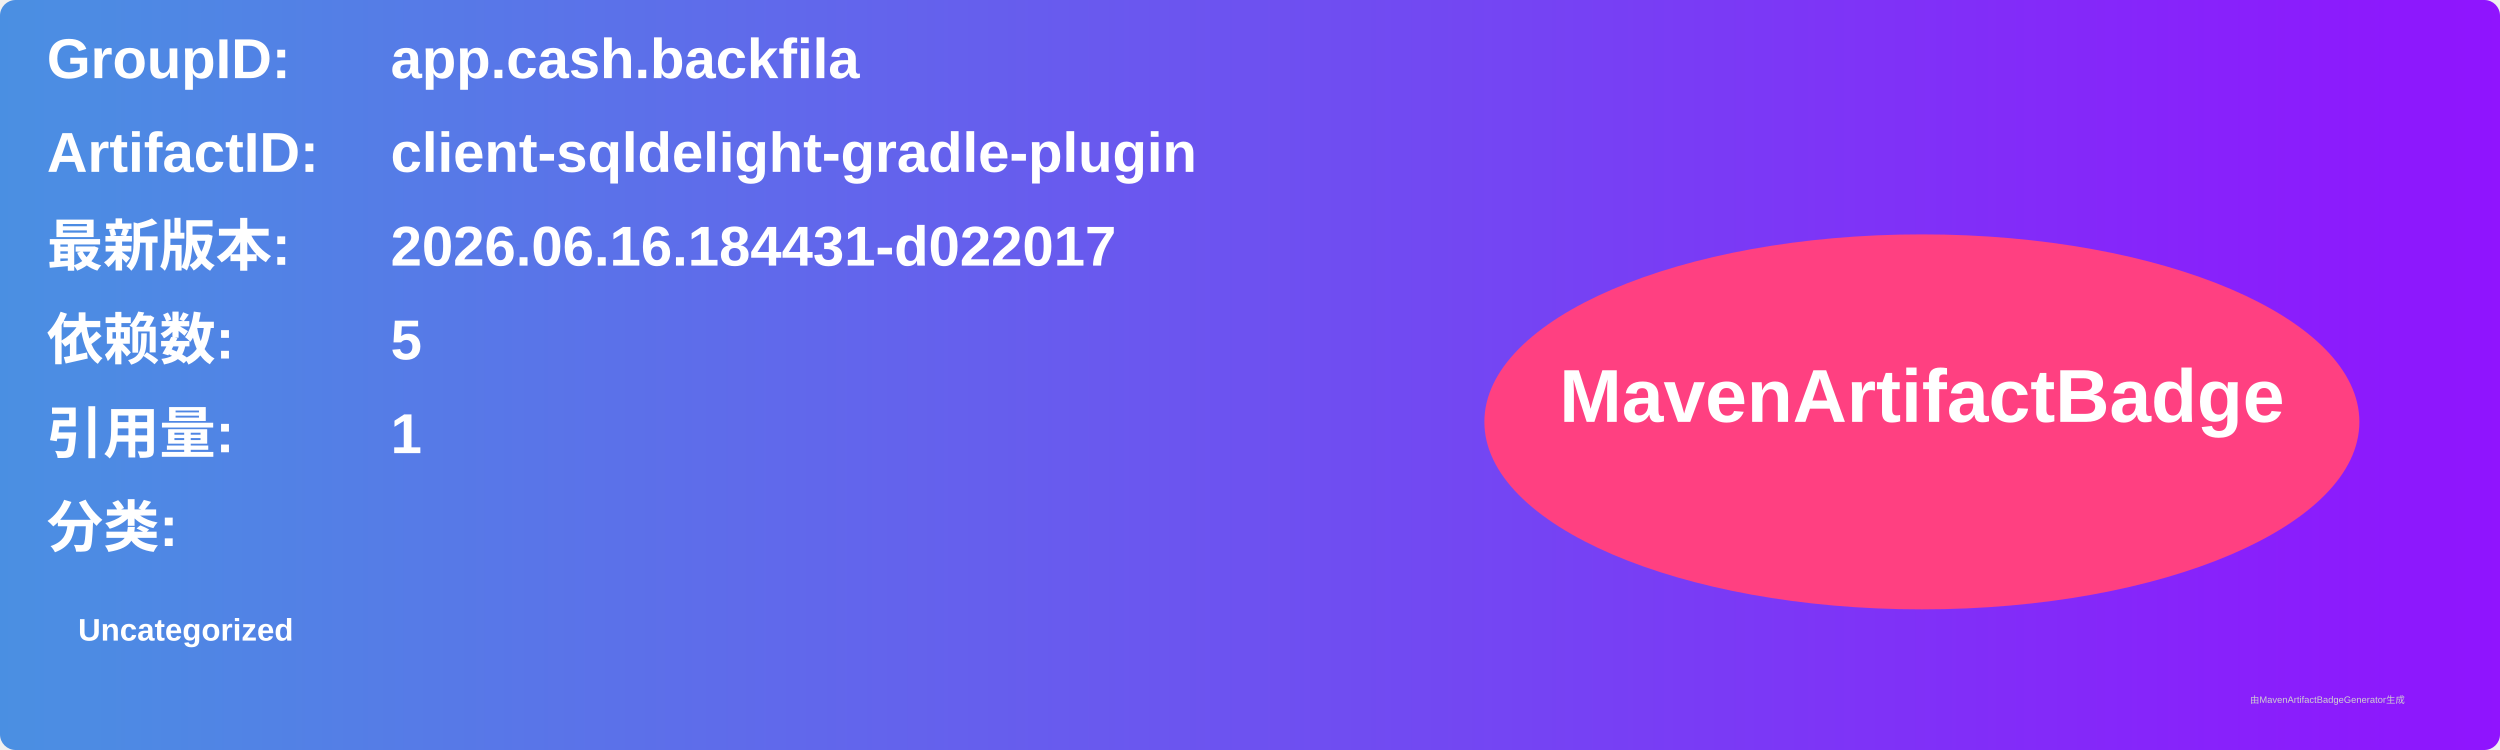
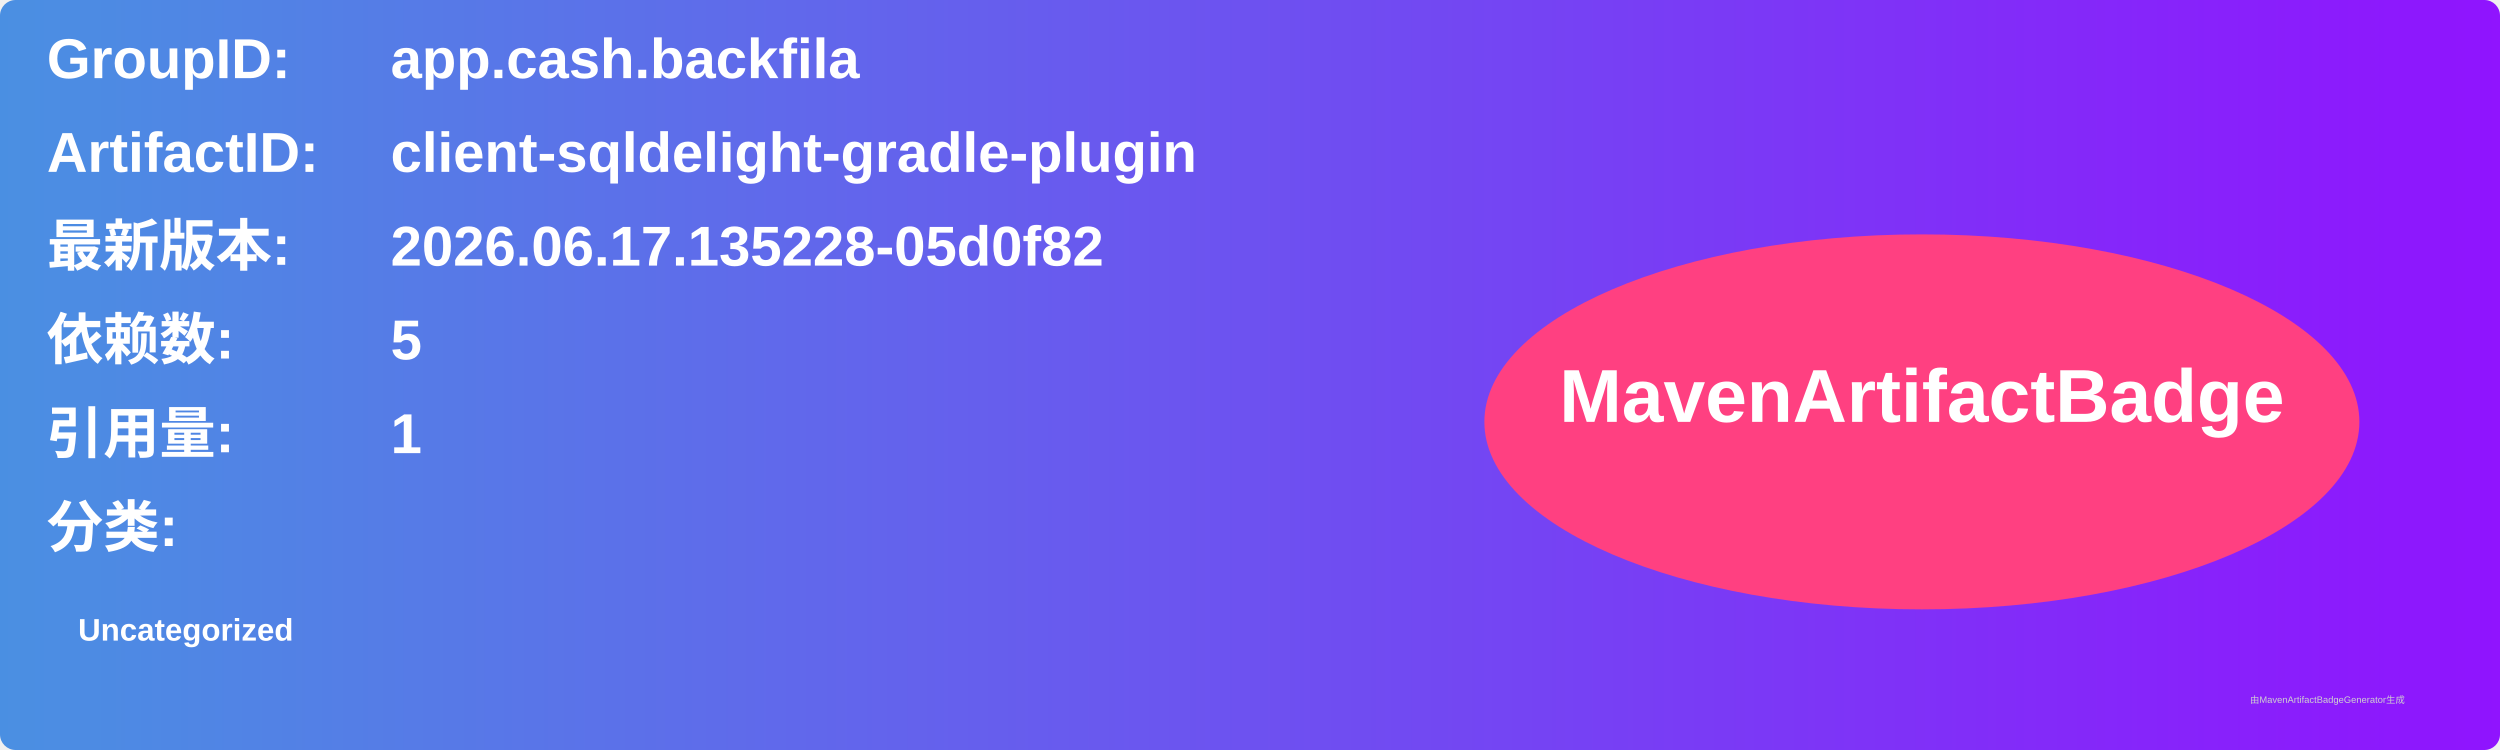
<svg xmlns="http://www.w3.org/2000/svg" width="800" height="240" viewBox="0 0 800 240">
  <linearGradient id="grad" x1="0%" y1="0%" x2="100%" y2="0%">
    <stop offset="0%" stop-color="#4a90e2" />
    <stop offset="100%" stop-color="#9013fe" />
  </linearGradient>
  <rect width="100%" height="100%" rx="5" ry="5" fill="url(#grad)" />
  <g transform="translate(15, 15)">
    <text x="0" y="10" font-family="Arial" font-size="18" fill="white" font-weight="bold" width="260">GroupID:</text>
    <text x="110" y="10" font-family="Arial" font-size="18" fill="white" font-weight="bold" width="460">app.cash.backfila</text>
    <text x="0" y="40" font-family="Arial" font-size="18" fill="white" font-weight="bold" width="260">ArtifactID:</text>
    <text x="110" y="40" font-family="Arial" font-size="18" fill="white" font-weight="bold" width="460">client-sqldelight-gradle-plugin</text>
    <text x="0" y="70" font-family="Arial" font-size="18" fill="white" font-weight="bold">最新版本:</text>
    <text x="110" y="70" font-family="Arial" font-size="18" fill="white" font-weight="bold">
-       <tspan font-weight="bold">2026.06.16.184431-d022017</tspan>
+       <tspan font-weight="bold">2026.06.17.135228-05d0f82</tspan>
    </text>
    <text x="0" y="100" font-family="Arial" font-size="18" fill="white" font-weight="bold">依赖数: </text>
    <text x="110" y="100" font-family="Arial" font-size="18" fill="white">
      <tspan font-weight="bold">5</tspan>
    </text>
    <text x="0" y="130" font-family="Arial" font-size="18" fill="white" font-weight="bold">引用量: </text>
    <text x="110" y="130" font-family="Arial" font-size="18" fill="white">
      <tspan font-weight="bold">1</tspan>
    </text>
    <text x="0" y="160" font-family="Arial" font-size="18" fill="white" font-weight="bold">分类:</text>
    <text x="10" y="190" font-family="Arial" font-size="10" fill="white">
      <tspan font-weight="bold">Uncategorized</tspan>
    </text>
    <ellipse cx="600" cy="120" rx="140" ry="60" fill="#ff4081" />
    <text x="600" y="120" text-anchor="middle" font-family="Arial" font-size="24" fill="white" font-weight="bold">MavenArtifactBadge</text>
  </g>
  <text x="720" y="225" font-family="Arial" font-size="3" fill="#d0d0d0">由MavenArtifactBadgeGenerator生成</text>
</svg>
